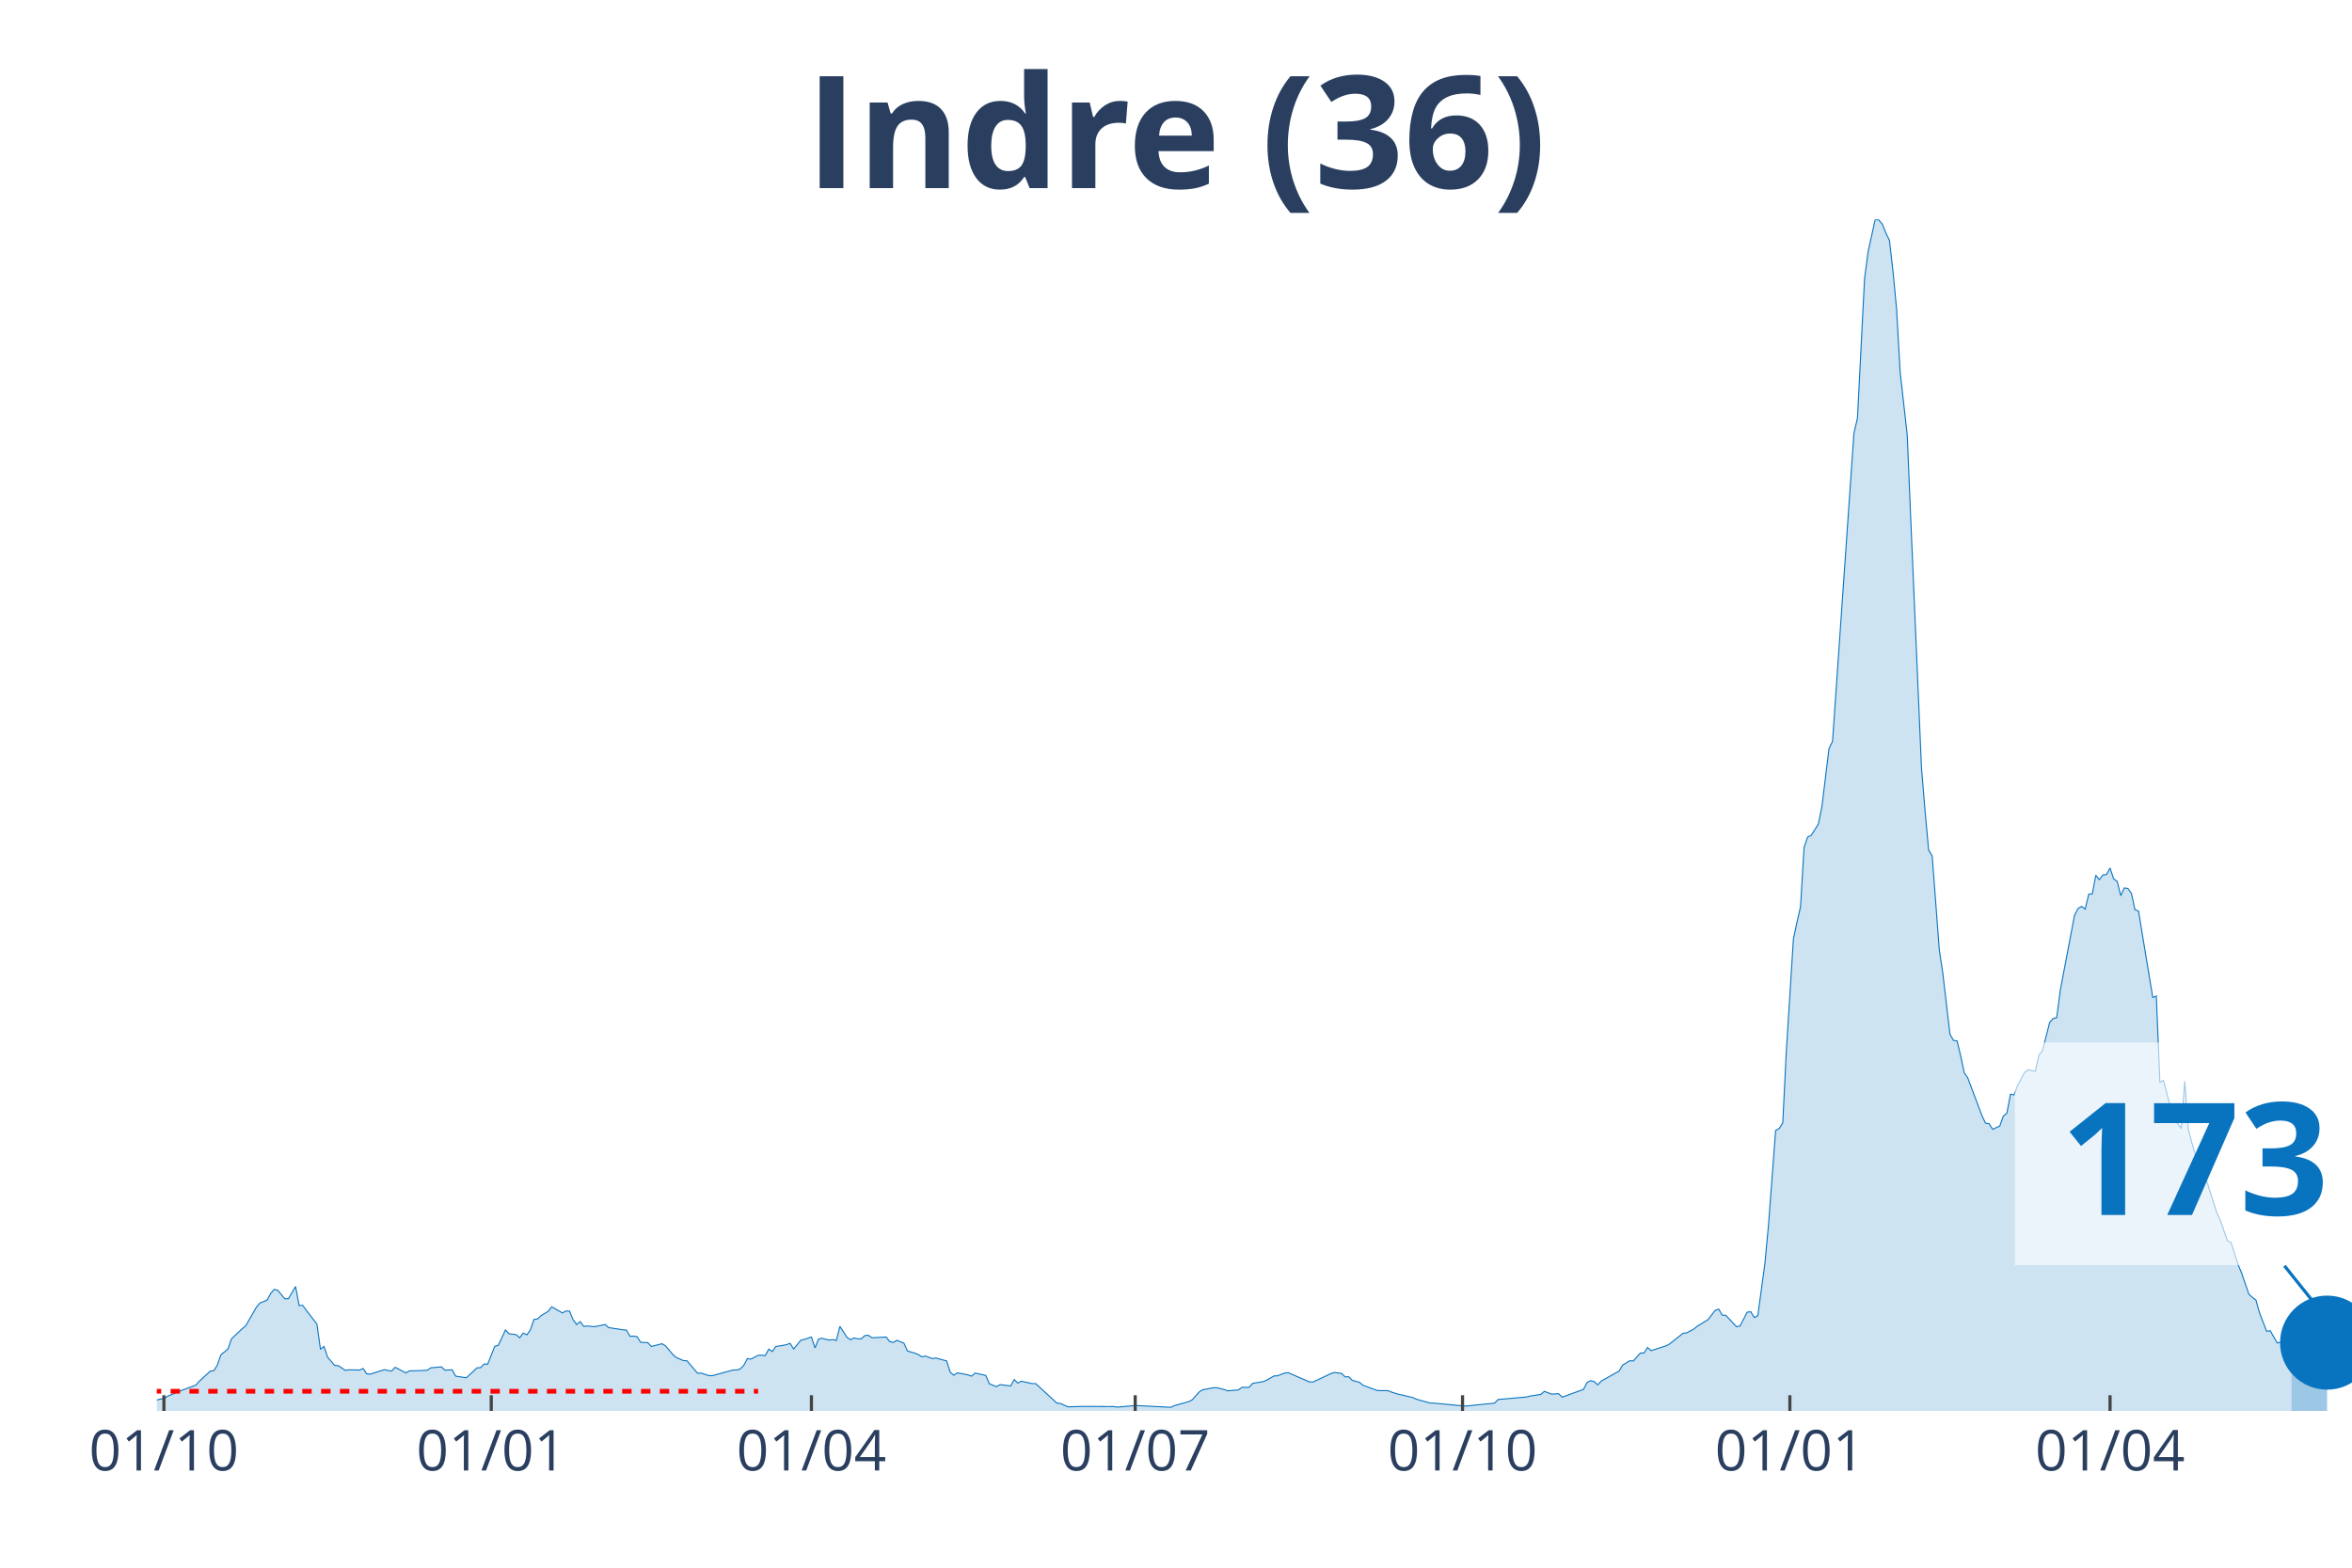
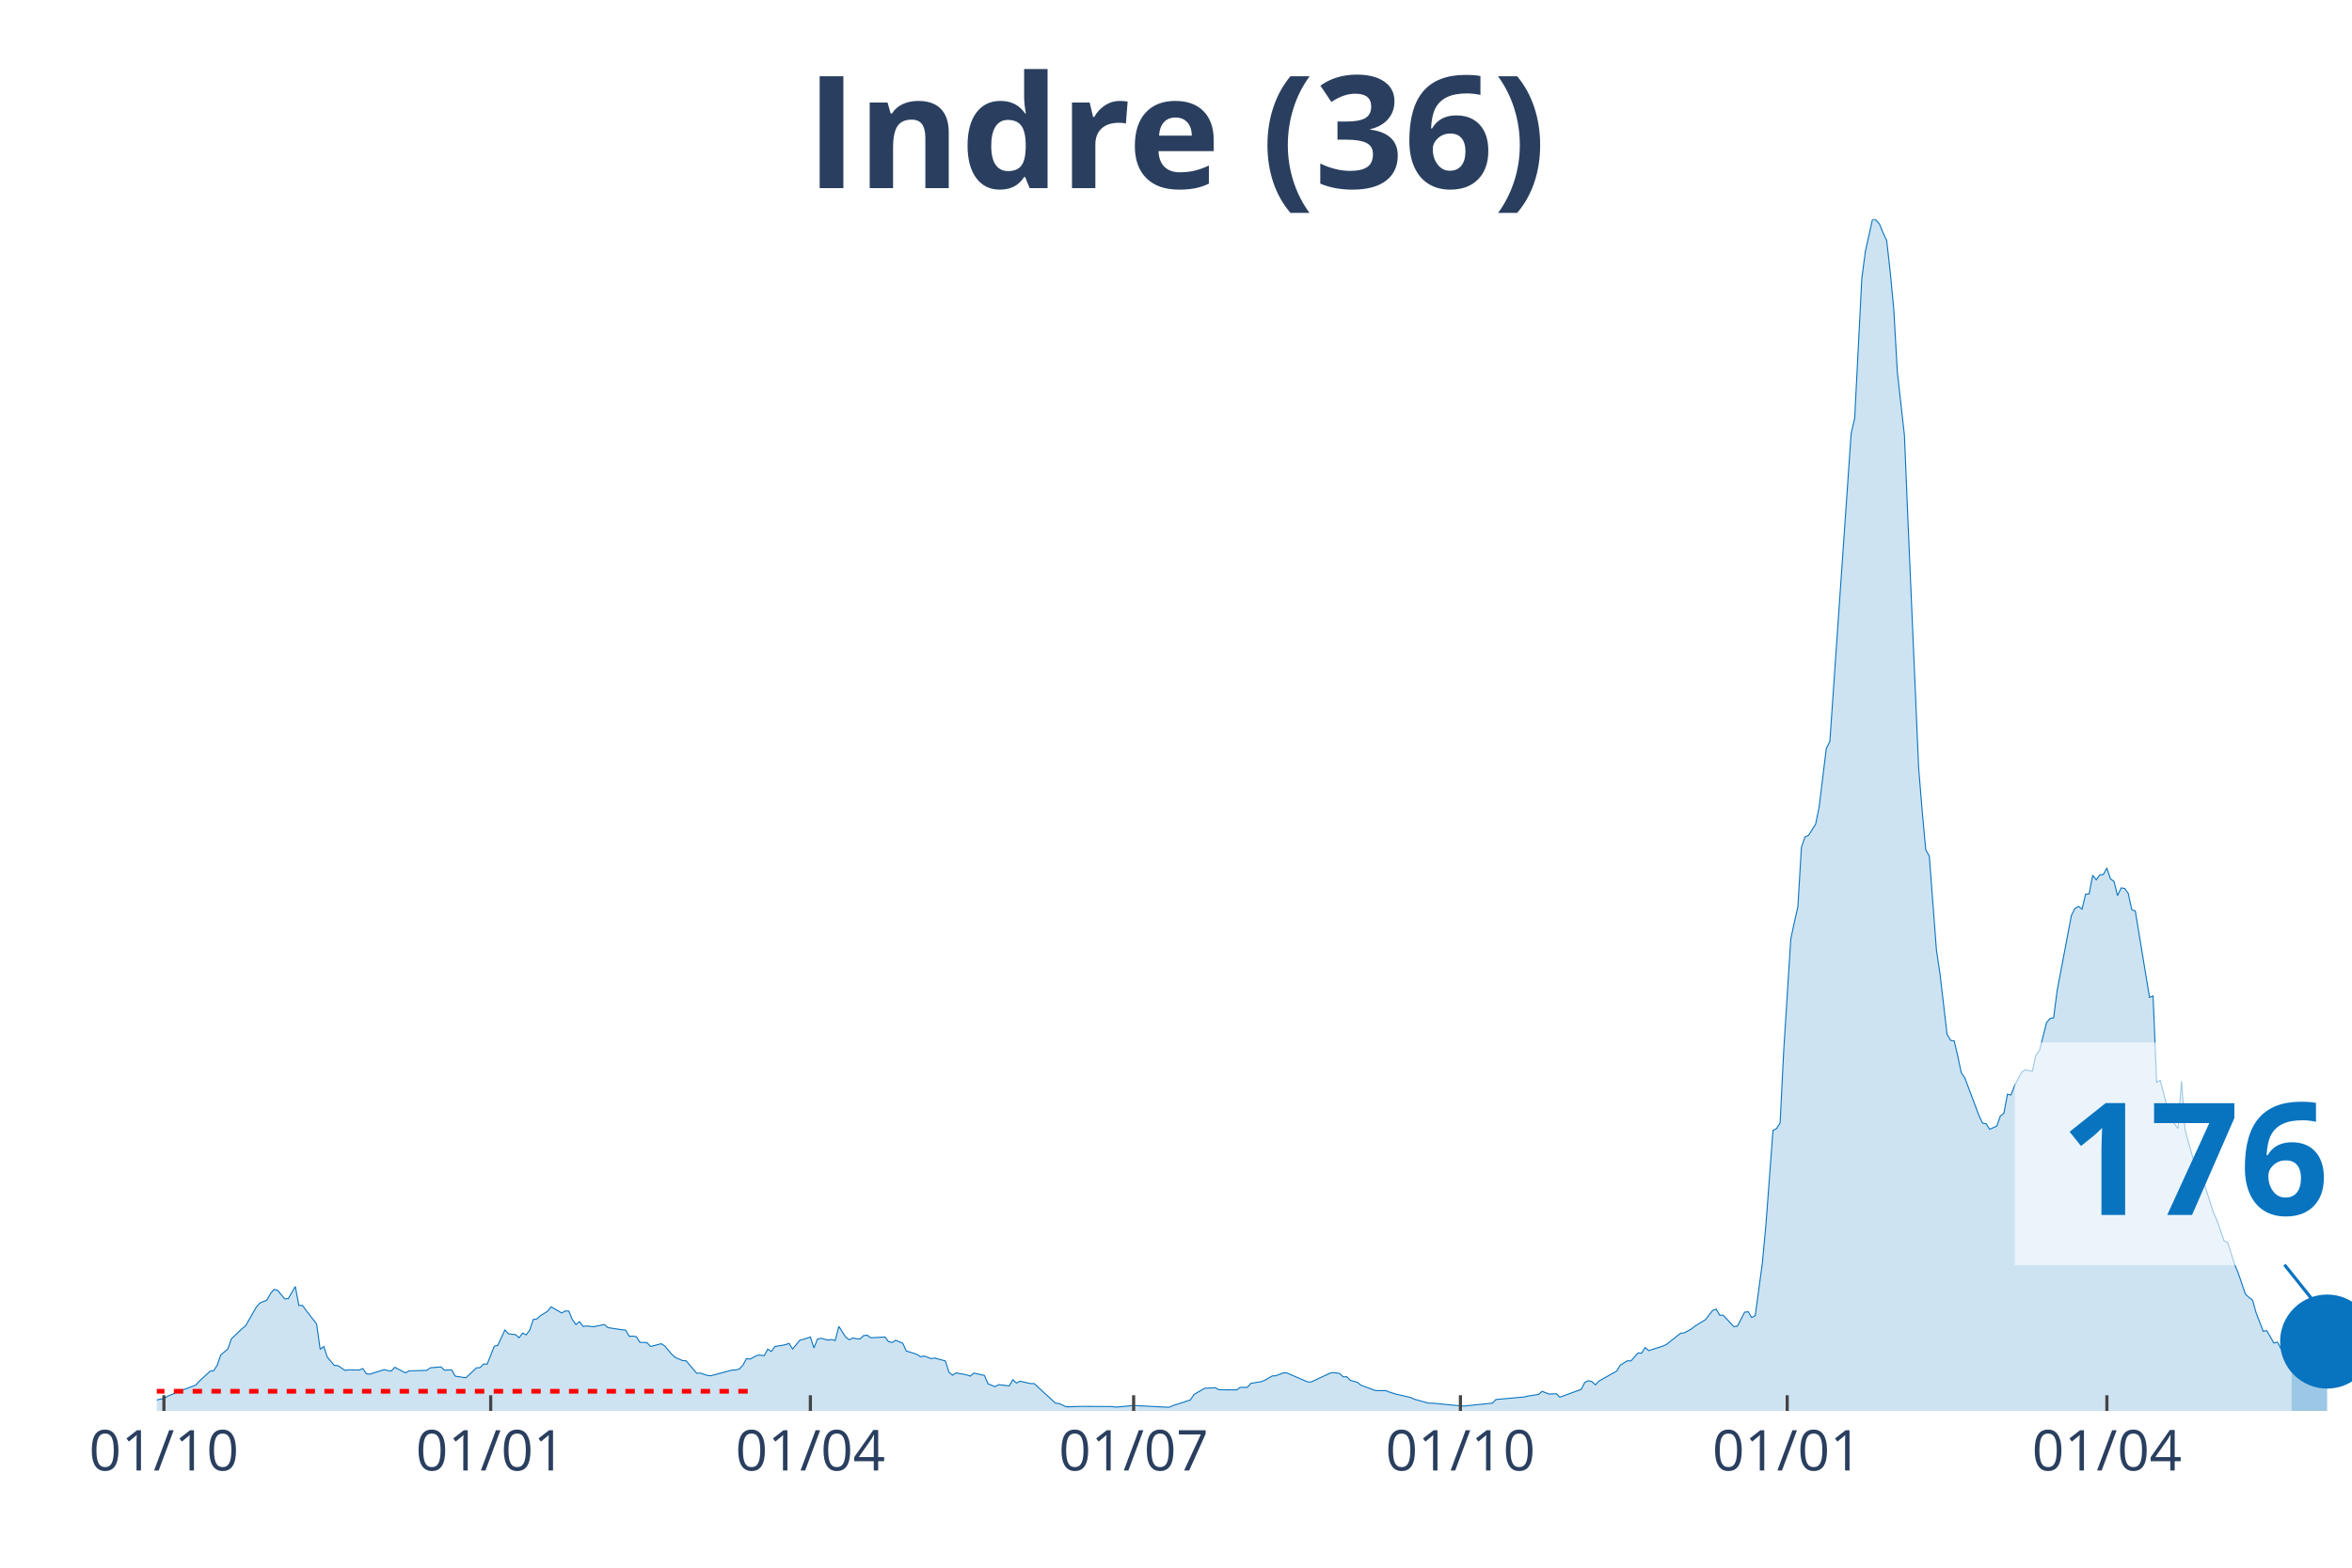
<svg xmlns="http://www.w3.org/2000/svg" class="main-svg" width="1125" height="750" style="" viewBox="0 0 750 500">
  <rect x="0" y="0" width="750" height="500" style="fill: rgb(0, 0, 0); fill-opacity: 0;" />
-   <defs id="defs-ff1276">
+   <defs id="defs-793086">
    <g class="clips">
-       <clipPath id="clipff1276xyplot" class="plotclip">
+       <clipPath id="clip793086xyplot" class="plotclip">
        <rect width="700" height="380" />
      </clipPath>
-       <clipPath class="axesclip" id="clipff1276x">
+       <clipPath class="axesclip" id="clip793086x">
        <rect x="50" y="0" width="700" height="500" />
      </clipPath>
-       <clipPath class="axesclip" id="clipff1276y">
+       <clipPath class="axesclip" id="clip793086y">
        <rect x="0" y="70" width="750" height="380" />
      </clipPath>
-       <clipPath class="axesclip" id="clipff1276xy">
+       <clipPath class="axesclip" id="clip793086xy">
        <rect x="50" y="70" width="700" height="380" />
      </clipPath>
    </g>
    <g class="gradients" />
  </defs>
  <g class="bglayer">
    <rect class="bg" x="50" y="70" width="700" height="380" style="fill: rgb(0, 0, 0); fill-opacity: 0; stroke-width: 0;" />
  </g>
  <g class="layer-below">
    <g class="imagelayer" />
    <g class="shapelayer" />
  </g>
  <g class="cartesianlayer">
    <g class="subplot xy">
      <g class="layer-subplot">
        <g class="shapelayer" />
        <g class="imagelayer" />
      </g>
      <g class="gridlayer">
        <g class="x">
          <path class="xgrid crisp" transform="translate(52.27,0)" d="M0,70v380" style="stroke: rgb(255, 255, 255); stroke-opacity: 1; stroke-width: 1px;" />
-           <path class="xgrid crisp" transform="translate(156.65,0)" d="M0,70v380" style="stroke: rgb(255, 255, 255); stroke-opacity: 1; stroke-width: 1px;" />
-           <path class="xgrid crisp" transform="translate(258.75,0)" d="M0,70v380" style="stroke: rgb(255, 255, 255); stroke-opacity: 1; stroke-width: 1px;" />
-           <path class="xgrid crisp" transform="translate(361.99,0)" d="M0,70v380" style="stroke: rgb(255, 255, 255); stroke-opacity: 1; stroke-width: 1px;" />
-           <path class="xgrid crisp" transform="translate(466.37,0)" d="M0,70v380" style="stroke: rgb(255, 255, 255); stroke-opacity: 1; stroke-width: 1px;" />
-           <path class="xgrid crisp" transform="translate(570.75,0)" d="M0,70v380" style="stroke: rgb(255, 255, 255); stroke-opacity: 1; stroke-width: 1px;" />
-           <path class="xgrid crisp" transform="translate(672.85,0)" d="M0,70v380" style="stroke: rgb(255, 255, 255); stroke-opacity: 1; stroke-width: 1px;" />
+           <path class="xgrid crisp" transform="translate(156.47,0)" d="M0,70v380" style="stroke: rgb(255, 255, 255); stroke-opacity: 1; stroke-width: 1px;" />
+           <path class="xgrid crisp" transform="translate(258.41,0)" d="M0,70v380" style="stroke: rgb(255, 255, 255); stroke-opacity: 1; stroke-width: 1px;" />
+           <path class="xgrid crisp" transform="translate(361.49,0)" d="M0,70v380" style="stroke: rgb(255, 255, 255); stroke-opacity: 1; stroke-width: 1px;" />
+           <path class="xgrid crisp" transform="translate(465.7,0)" d="M0,70v380" style="stroke: rgb(255, 255, 255); stroke-opacity: 1; stroke-width: 1px;" />
+           <path class="xgrid crisp" transform="translate(569.9,0)" d="M0,70v380" style="stroke: rgb(255, 255, 255); stroke-opacity: 1; stroke-width: 1px;" />
+           <path class="xgrid crisp" transform="translate(671.84,0)" d="M0,70v380" style="stroke: rgb(255, 255, 255); stroke-opacity: 1; stroke-width: 1px;" />
        </g>
        <g class="y" />
      </g>
      <g class="zerolinelayer" />
      <path class="xlines-below" />
      <path class="ylines-below" />
      <g class="overlines-below" />
      <g class="xaxislayer-below" />
      <g class="yaxislayer-below" />
      <g class="overaxes-below" />
-       <g class="plot" transform="translate(50, 70)" clip-path="url('#clipff1276xyplot')">
+       <g class="plot" transform="translate(50, 70)" clip-path="url('#clip793086xyplot')">
        <g class="scatterlayer mlayer">
-           <g class="trace scatter trace1e8210" style="stroke-miterlimit: 2;">
+           <g class="trace scatter trace846d9e" style="stroke-miterlimit: 2;">
            <g class="fills">
              <g>
-                 <path class="js-fill" d="M680.71,380L-154.29,380L-154.29,379.36L-114.59,379.77L-113.45,379.77L-44.25,378.96L-43.11,378.56L-38.57,376.71L-37.44,376.71L-22.69,377.69L-21.56,377.57L-18.15,376.3L-17.02,375.55L-14.75,375.09L-13.61,375.21L-12.48,374.69L-11.35,375.67L-3.4,376.65L-2.27,376.53L0,376.53L1.13,376.19L2.27,376.19L3.4,375.32L5.67,374.4L6.81,373.88L12.48,371.74L13.61,370.47L17.02,367.35L18.15,367.18L19.29,365.44L20.42,362.15L22.69,360.25L23.82,357.01L27.23,353.78L28.36,352.85L31.77,346.9L32.9,345.58L35.17,344.65L36.3,342.57L37.44,341.24L38.57,341.53L40.84,344.25L41.98,344.19L44.25,340.32L45.38,346.38L46.52,346.33L47.65,347.89L51.05,352.28L52.19,360.36L53.32,359.44L54.46,362.85L56.73,365.5L57.86,365.56L60.13,367.06L61.26,366.89L64.67,366.95L65.8,366.48L66.94,368.16L68.07,368.27L72.61,366.83L73.74,367.12L74.88,367.29L76.01,366.08L79.42,367.87L80.55,367.24L86.22,367.06L87.36,366.25L90.76,365.96L91.9,367L94.17,366.89L95.3,368.91L98.7,369.43L99.84,368.39L102.11,366.25L103.24,366.2L104.38,365.04L105.51,365.1L107.78,359.38L108.91,359.09L111.18,354.18L112.32,355.39L114.59,355.68L115.72,356.67L116.86,355.16L117.99,355.74L119.12,354.18L120.26,350.83L121.39,350.66L122.53,349.62L124.8,348.23L125.93,346.79L129.34,348.75L130.47,348.12L131.6,348.17L132.74,350.89L133.87,352.45L135.01,351.52L136.14,353.03L137.28,352.91L139.55,353.14L140.68,352.91L142.95,352.45L144.08,353.43L148.62,354.12L149.76,354.24L150.89,356.2L152.03,356.15L153.16,356.32L154.29,358.11L156.56,358.22L157.7,359.44L161.1,358.57L162.24,359.26L164.51,361.98L165.64,362.96L167.91,363.94L169.04,364L172.45,367.99L173.58,367.93L175.85,368.68L176.99,368.79L183.79,366.95L184.93,366.95L186.06,366.6L187.2,365.44L188.33,363.31L189.47,363.48L191.73,362.27L192.87,362.21L194,362.38L195.14,360.3L196.27,361.05L197.41,359.44L199.68,359.09L200.81,358.86L201.94,358.46L203.08,360.25L205.35,357.47L206.48,357.18L208.75,356.43L209.89,359.9L211.02,357.07L212.16,356.84L214.42,357.42L215.56,357.24L216.69,357.53L217.83,353.03L220.1,356.55L221.23,357.3L222.37,356.72L223.5,357.01L224.64,357.01L225.77,355.97L226.9,355.86L228.04,356.67L232.58,356.43L233.71,357.88L234.85,358.17L235.98,357.47L238.25,358.4L239.38,360.88L241.65,361.57L242.79,361.98L243.92,362.73L245.06,362.5L247.33,363.31L248.46,363.13L251.86,364.06L253,367.64L254.13,368.62L255.27,367.87L257.54,368.27L258.67,368.51L259.81,368.91L260.94,367.93L264.34,368.68L265.48,371.34L267.75,372.26L268.88,371.62L272.29,372.03L273.42,370.01L274.55,371.11L275.69,370.53L279.09,371.28L280.23,371.28L287.03,377.52L288.17,377.63L290.44,378.67L291.57,378.67L294.98,378.56L296.11,378.56L305.19,378.61L306.32,378.79L310.86,378.38L311.99,378.27L323.34,378.84L324.47,378.32L329.01,377.05L330.15,376.48L332.41,373.94L333.55,373.24L336.95,372.61L338.09,372.61L340.36,373.18L341.49,373.59L344.89,373.3L346.03,372.49L348.3,372.49L349.43,371.22L352.84,370.64L353.97,370.18L356.24,368.85L357.37,368.79L359.64,367.93L360.78,367.81L367.59,370.76L368.72,370.76L374.39,368.1L375.53,367.75L377.8,368.04L378.93,369.14L380.06,369.08L381.2,370.24L383.47,370.87L384.6,371.8L389.14,373.47L390.28,373.53L392.54,373.53L393.68,373.99L395.95,374.69L397.08,374.92L400.49,375.73L401.62,376.25L406.16,377.52L407.29,377.52L416.37,378.38L417.5,378.44L426.58,377.52L427.71,376.36L436.79,375.55L437.93,375.26L441.33,374.74L442.46,373.76L444.73,374.63L445.87,374.57L447,374.51L448.14,375.61L454.94,373.13L456.08,370.93L457.21,370.35L458.35,370.64L459.48,371.68L460.62,370.47L466.29,367.29L467.42,365.39L469.69,364L470.83,364.06L473.1,361.52L474.23,361.57L475.36,359.78L476.5,360.77L481.04,359.32L482.17,358.8L486.71,355.22L487.84,355.11L490.11,353.89L491.25,352.97L493.52,351.58L494.65,350.89L496.92,347.94L498.06,347.54L499.19,349.45L500.32,349.5L503.73,353.14L504.86,352.91L507.13,348.52L508.27,348.35L509.4,350.2L510.53,349.62L512.8,332.87L513.94,320.62L516.21,290.53L517.34,289.95L518.48,288.16L519.61,265.41L521.88,229.48L523.01,224.16L524.15,219.2L525.28,200.25L526.42,196.96L527.55,196.44L529.82,192.86L530.96,187.31L533.23,168.72L534.36,166.46L541.17,68.27L542.3,63.36L544.57,18.83L545.71,10.17L547.97,0L549.11,0.17L550.24,1.5L551.38,4.33L552.51,6.7L553.65,16.69L554.78,28.59L555.92,48.69L558.18,68.85L559.32,96.17L562.72,174.9L563.86,188.64L564.99,201.06L566.13,203.02L568.4,232.94L569.53,240.51L571.8,259.86L572.93,261.82L574.07,262L575.2,266.73L576.34,272.11L577.47,273.78L582.01,285.85L583.14,288.22L584.28,288.39L585.41,290.18L587.68,289.14L588.82,285.97L589.95,285.04L591.09,278.98L592.22,279.21L593.35,276.26L595.62,271.99L596.76,271.18L599.03,271.7L600.16,266.56L601.3,265.06L602.43,260.67L603.57,256.16L604.7,254.84L605.83,254.6L606.97,245.88L611.51,221.97L612.64,219.78L613.78,219.08L614.91,219.95L616.05,215.21L617.18,215.1L618.31,209.15L619.45,210.59L620.58,209.03L621.72,208.92L622.85,206.84L623.99,210.3L625.12,211.11L626.26,215.67L627.39,213.19L628.53,213.36L629.66,214.92L630.79,220.12L631.93,220.58L633.06,227.51L636.47,248.13L637.6,247.67L638.74,275.17L639.87,274.59L643.27,287.41L644.41,288.39L645.54,289.95L646.68,274.82L647.81,290.24L648.95,294.52L652.35,306.24L653.48,306.07L656.89,316.81L658.02,319.24L660.29,325.76L661.43,326.28L663.7,333.39L664.83,336.1L667.1,342.75L668.23,343.78L669.37,344.65L670.5,348.69L672.77,354.59L673.91,354.41L676.18,358.34L677.31,358.05L679.58,362.21L680.71,362.27" style="fill: rgb(8, 115, 191); fill-opacity: 0.2; stroke-width: 0;" />
+                 <path class="js-fill" d="M680.74,380L-154.05,380L-154.05,379.36L-114.4,379.77L-113.27,379.77L-44.17,378.96L-43.04,378.56L-38.51,376.71L-37.38,376.71L-23.79,377.86L-22.65,377.69L-18.12,376.3L-16.99,375.55L-14.72,375.09L-13.59,375.21L-12.46,374.69L-11.33,375.67L-3.4,376.65L-2.27,376.53L0,376.53L1.13,376.19L2.27,376.19L3.4,375.32L5.66,374.4L6.8,373.88L12.46,371.74L13.59,370.47L16.99,367.35L18.12,367.18L19.26,365.44L20.39,362.15L22.65,360.25L23.79,357.01L27.18,353.78L28.32,352.85L31.72,346.9L32.85,345.58L35.11,344.65L36.25,342.57L37.38,341.24L38.51,341.53L40.78,344.25L41.91,344.19L44.17,340.32L45.31,346.38L46.44,346.33L47.57,347.89L50.97,352.28L52.1,360.36L53.24,359.44L54.37,362.85L56.63,365.5L57.77,365.56L60.03,367.06L61.17,366.89L64.56,366.95L65.7,366.48L66.83,368.16L67.96,368.27L72.49,366.83L73.62,367.12L74.76,367.29L75.89,366.08L79.29,367.87L80.42,367.24L86.08,367.06L87.22,366.25L90.61,365.96L91.75,367L94.01,366.89L95.15,368.91L98.54,369.43L99.68,368.39L101.94,366.25L103.07,366.2L104.21,365.04L105.34,365.1L107.61,359.38L108.74,359.09L111,354.18L112.14,355.39L114.4,355.68L115.53,356.67L116.67,355.16L117.8,355.74L118.93,354.18L120.06,350.83L121.2,350.66L122.33,349.62L124.6,348.23L125.73,346.79L129.13,348.75L130.26,348.12L131.39,348.17L132.52,350.89L133.66,352.45L134.79,351.52L135.92,353.03L137.06,352.91L139.32,353.14L140.45,352.91L142.72,352.45L143.85,353.43L148.38,354.12L149.51,354.24L150.65,356.2L151.78,356.15L152.91,356.32L154.05,358.11L156.31,358.22L157.44,359.44L160.84,358.57L161.97,359.26L164.24,361.98L165.37,362.96L167.64,363.94L168.77,364L172.17,367.99L173.3,367.93L175.57,368.68L176.7,368.79L183.5,366.95L184.63,366.95L185.76,366.6L186.89,365.44L188.03,363.31L189.16,363.48L191.42,362.27L192.56,362.21L193.69,362.38L194.82,360.3L195.95,361.05L197.09,359.44L199.35,359.09L200.49,358.86L201.62,358.46L202.75,360.25L205.02,357.47L206.15,357.18L208.41,356.43L209.55,359.9L210.68,357.07L211.81,356.84L214.08,357.42L215.21,357.24L216.34,357.53L217.48,353.03L219.74,356.55L220.87,357.3L222.01,356.72L223.14,357.01L224.27,357.01L225.4,355.97L226.54,355.86L227.67,356.67L232.2,356.43L233.33,357.88L234.47,358.17L235.6,357.47L237.86,358.4L239,360.88L241.26,361.57L242.39,361.98L243.53,362.73L244.66,362.5L246.93,363.31L248.06,363.13L251.46,364.06L252.59,367.64L253.72,368.62L254.85,367.87L257.12,368.27L258.25,368.51L259.39,368.91L260.52,367.93L263.92,368.68L265.05,371.34L267.31,372.26L268.45,371.62L271.84,372.03L272.98,370.01L274.11,371.11L275.24,370.53L278.64,371.28L279.77,371.28L286.57,377.52L287.7,377.63L289.97,378.67L291.1,378.67L294.5,378.56L295.63,378.56L304.69,378.61L305.83,378.79L310.36,378.38L311.49,378.27L322.82,378.84L323.95,378.32L329.61,376.48L330.74,374.74L334.14,372.78L335.28,372.72L337.54,372.61L338.67,373.24L344.34,373.3L345.47,372.49L347.73,372.49L348.87,371.22L352.27,370.64L353.4,370.18L355.66,368.85L356.8,368.79L359.06,367.93L360.19,367.81L366.99,370.76L368.12,370.76L373.79,368.1L374.92,367.75L377.18,368.04L378.32,369.14L379.45,369.08L380.58,370.24L382.85,370.87L383.98,371.8L388.51,373.47L389.64,373.53L391.91,373.53L393.04,373.99L395.31,374.69L396.44,374.92L399.84,375.73L400.97,376.25L405.5,377.52L406.63,377.52L415.7,378.38L416.83,378.44L425.89,377.52L427.02,376.36L436.08,375.55L437.22,375.26L440.61,374.74L441.75,373.76L444.01,374.63L445.15,374.57L446.28,374.51L447.41,375.61L454.21,373.13L455.34,370.93L456.47,370.35L457.61,370.64L458.74,371.68L459.87,370.47L465.53,367.29L466.67,365.39L468.93,364L470.06,364.06L472.33,361.52L473.46,361.57L474.6,359.78L475.73,360.77L480.26,359.32L481.39,358.8L485.92,355.22L487.06,355.11L489.32,353.89L490.45,352.97L492.72,351.58L493.85,350.89L496.12,347.94L497.25,347.54L498.38,349.45L499.51,349.5L502.91,353.14L504.05,352.91L506.31,348.52L507.44,348.35L508.58,350.2L509.71,349.62L511.97,332.87L513.11,320.62L515.37,290.53L516.5,289.95L517.64,288.16L518.77,265.41L521.04,229.48L522.17,224.16L523.3,219.2L524.43,200.25L525.57,196.96L526.7,196.44L528.96,192.86L530.1,187.31L532.36,168.72L533.5,166.46L540.29,68.27L541.42,63.36L543.69,18.83L544.82,10.17L547.09,0L548.22,0.17L549.35,1.5L550.49,4.33L551.62,6.7L552.75,16.69L553.88,28.59L555.02,48.69L557.28,68.85L558.41,96.17L561.81,174.9L562.94,188.64L564.08,201.06L565.21,203.02L567.48,232.94L568.61,240.51L570.87,259.86L572.01,261.82L573.14,262L574.27,266.73L575.4,272.11L576.54,273.78L581.07,285.85L582.2,288.22L583.33,288.39L584.47,290.18L586.73,289.14L587.86,285.97L589,285.04L590.13,278.98L591.26,279.21L592.39,276.26L594.66,271.99L595.79,271.18L598.06,271.7L599.19,266.56L600.32,265.06L601.46,260.67L602.59,256.16L603.72,254.84L604.85,254.6L605.99,245.88L610.52,221.97L611.65,219.78L612.78,219.08L613.92,219.95L615.05,215.21L616.18,215.1L617.31,209.15L618.45,210.59L619.58,209.03L620.71,208.92L621.84,206.84L622.98,210.3L624.11,211.11L625.24,215.67L626.38,213.19L627.51,213.36L628.64,214.92L629.77,220.12L630.91,220.58L632.04,227.51L635.44,248.13L636.57,247.67L637.7,275.17L638.83,274.59L642.23,287.41L643.37,288.39L644.5,289.95L645.63,274.82L646.76,290.24L647.9,294.52L651.29,306.24L652.43,306.07L655.83,316.81L656.96,319.24L659.22,325.76L660.36,326.28L662.62,333.39L663.75,336.1L666.02,342.75L667.15,343.78L668.28,344.65L669.42,348.69L671.68,354.59L672.82,354.41L675.08,358.34L676.21,358.05L678.48,362.21L679.61,362.21L680.74,366.02" style="fill: rgb(8, 115, 191); fill-opacity: 0.2; stroke-width: 0;" />
              </g>
            </g>
            <g class="errorbars" />
            <g class="lines">
-               <path class="js-line" d="M-154.29,379.36L-114.59,379.77L-113.45,379.77L-44.25,378.96L-43.11,378.56L-38.57,376.71L-37.44,376.71L-22.69,377.69L-21.56,377.57L-18.15,376.3L-17.02,375.55L-14.75,375.09L-13.61,375.21L-12.48,374.69L-11.35,375.67L-3.4,376.65L-2.27,376.53L0,376.53L1.13,376.19L2.27,376.19L3.4,375.32L5.67,374.4L6.81,373.88L12.48,371.74L13.61,370.47L17.02,367.35L18.15,367.18L19.29,365.44L20.42,362.15L22.69,360.25L23.82,357.01L27.23,353.78L28.36,352.85L31.77,346.9L32.9,345.58L35.17,344.65L36.3,342.57L37.44,341.24L38.57,341.53L40.84,344.25L41.98,344.19L44.25,340.32L45.38,346.38L46.52,346.33L47.65,347.89L51.05,352.28L52.19,360.36L53.32,359.44L54.46,362.85L56.73,365.5L57.86,365.56L60.13,367.06L61.26,366.89L64.67,366.95L65.8,366.48L66.94,368.16L68.07,368.27L72.61,366.83L73.74,367.12L74.88,367.29L76.01,366.08L79.42,367.87L80.55,367.24L86.22,367.06L87.36,366.25L90.76,365.96L91.9,367L94.17,366.89L95.3,368.91L98.7,369.43L99.84,368.39L102.11,366.25L103.24,366.2L104.38,365.04L105.51,365.1L107.78,359.38L108.91,359.09L111.18,354.18L112.32,355.39L114.59,355.68L115.72,356.67L116.86,355.16L117.99,355.74L119.12,354.18L120.26,350.83L121.39,350.66L122.53,349.62L124.8,348.23L125.93,346.79L129.34,348.75L130.47,348.12L131.6,348.17L132.74,350.89L133.87,352.45L135.01,351.52L136.14,353.03L137.28,352.91L139.55,353.14L140.68,352.91L142.95,352.45L144.08,353.43L148.62,354.12L149.76,354.24L150.89,356.2L152.03,356.15L153.16,356.32L154.29,358.11L156.56,358.22L157.7,359.44L161.1,358.57L162.24,359.26L164.51,361.98L165.64,362.96L167.91,363.94L169.04,364L172.45,367.99L173.58,367.93L175.85,368.68L176.99,368.79L183.79,366.95L184.93,366.95L186.06,366.6L187.2,365.44L188.33,363.31L189.47,363.48L191.73,362.27L192.87,362.21L194,362.38L195.14,360.3L196.27,361.05L197.41,359.44L199.68,359.09L200.81,358.86L201.94,358.46L203.08,360.25L205.35,357.47L206.48,357.18L208.75,356.43L209.89,359.9L211.02,357.07L212.16,356.84L214.42,357.42L215.56,357.24L216.69,357.53L217.83,353.03L220.1,356.55L221.23,357.3L222.37,356.72L223.5,357.01L224.64,357.01L225.77,355.97L226.9,355.86L228.04,356.67L232.58,356.43L233.71,357.88L234.85,358.17L235.98,357.47L238.25,358.4L239.38,360.88L241.65,361.57L242.79,361.98L243.92,362.73L245.06,362.5L247.33,363.31L248.46,363.13L251.86,364.06L253,367.64L254.13,368.62L255.27,367.87L257.54,368.27L258.67,368.51L259.81,368.91L260.94,367.93L264.34,368.68L265.48,371.34L267.75,372.26L268.88,371.62L272.29,372.03L273.42,370.01L274.55,371.11L275.69,370.53L279.09,371.28L280.23,371.28L287.03,377.52L288.17,377.63L290.44,378.67L291.57,378.67L294.98,378.56L296.11,378.56L305.19,378.61L306.32,378.79L310.86,378.38L311.99,378.27L323.34,378.84L324.47,378.32L329.01,377.05L330.15,376.48L332.41,373.94L333.55,373.24L336.95,372.61L338.09,372.61L340.36,373.18L341.49,373.59L344.89,373.3L346.03,372.49L348.3,372.49L349.43,371.22L352.84,370.64L353.97,370.18L356.24,368.85L357.37,368.79L359.64,367.93L360.78,367.81L367.59,370.76L368.72,370.76L374.39,368.1L375.53,367.75L377.8,368.04L378.93,369.14L380.06,369.08L381.2,370.24L383.47,370.87L384.6,371.8L389.14,373.47L390.28,373.53L392.54,373.53L393.68,373.99L395.95,374.69L397.08,374.92L400.49,375.73L401.62,376.25L406.16,377.52L407.29,377.52L416.37,378.38L417.5,378.44L426.58,377.52L427.71,376.36L436.79,375.55L437.93,375.26L441.33,374.74L442.46,373.76L444.73,374.63L445.87,374.57L447,374.51L448.14,375.61L454.94,373.13L456.08,370.93L457.21,370.35L458.35,370.64L459.48,371.68L460.62,370.47L466.29,367.29L467.42,365.39L469.69,364L470.83,364.06L473.1,361.52L474.23,361.57L475.36,359.78L476.5,360.77L481.04,359.32L482.17,358.8L486.71,355.22L487.84,355.11L490.11,353.89L491.25,352.97L493.52,351.58L494.65,350.89L496.92,347.94L498.06,347.54L499.19,349.45L500.32,349.5L503.73,353.14L504.86,352.91L507.13,348.52L508.27,348.35L509.4,350.2L510.53,349.62L512.8,332.87L513.94,320.62L516.21,290.53L517.34,289.95L518.48,288.16L519.61,265.41L521.88,229.48L523.01,224.16L524.15,219.2L525.28,200.25L526.42,196.96L527.55,196.44L529.82,192.86L530.96,187.31L533.23,168.72L534.36,166.46L541.17,68.27L542.3,63.36L544.57,18.83L545.71,10.17L547.97,0L549.11,0.17L550.24,1.5L551.38,4.33L552.51,6.7L553.65,16.69L554.78,28.59L555.92,48.69L558.18,68.85L559.32,96.17L562.72,174.9L563.86,188.64L564.99,201.06L566.13,203.02L568.4,232.94L569.53,240.51L571.8,259.86L572.93,261.82L574.07,262L575.2,266.73L576.34,272.11L577.47,273.78L582.01,285.85L583.14,288.22L584.28,288.39L585.41,290.18L587.68,289.14L588.82,285.97L589.95,285.04L591.09,278.98L592.22,279.21L593.35,276.26L595.62,271.99L596.76,271.18L599.03,271.7L600.16,266.56L601.3,265.06L602.43,260.67L603.57,256.16L604.7,254.84L605.83,254.6L606.97,245.88L611.51,221.97L612.64,219.78L613.78,219.08L614.91,219.95L616.05,215.21L617.18,215.1L618.31,209.15L619.45,210.59L620.58,209.03L621.72,208.92L622.85,206.84L623.99,210.3L625.12,211.11L626.26,215.67L627.39,213.19L628.53,213.36L629.66,214.92L630.79,220.12L631.93,220.58L633.06,227.51L636.47,248.13L637.6,247.67L638.74,275.17L639.87,274.59L643.27,287.41L644.41,288.39L645.54,289.95L646.68,274.82L647.81,290.24L648.95,294.52L652.35,306.24L653.48,306.07L656.89,316.81L658.02,319.24L660.29,325.76L661.43,326.28L663.7,333.39L664.83,336.1L667.1,342.75L668.23,343.78L669.37,344.65L670.5,348.69L672.77,354.59L673.91,354.41L676.18,358.34L677.31,358.05L679.58,362.21L680.71,362.27" style="vector-effect: non-scaling-stroke; fill: none; stroke: rgb(8, 115, 191); stroke-opacity: 1; stroke-width: 0.5px; opacity: 1;" />
+               <path class="js-line" d="M-154.05,379.36L-114.4,379.77L-113.27,379.77L-44.17,378.96L-43.04,378.56L-38.51,376.71L-37.38,376.71L-23.79,377.86L-22.65,377.69L-18.12,376.3L-16.99,375.55L-14.72,375.09L-13.59,375.21L-12.46,374.69L-11.33,375.67L-3.4,376.65L-2.27,376.53L0,376.53L1.13,376.19L2.27,376.19L3.4,375.32L5.66,374.4L6.8,373.88L12.46,371.74L13.59,370.47L16.99,367.35L18.12,367.18L19.26,365.44L20.39,362.15L22.65,360.25L23.79,357.01L27.18,353.78L28.32,352.85L31.72,346.9L32.85,345.58L35.11,344.65L36.25,342.57L37.38,341.24L38.51,341.53L40.78,344.25L41.91,344.19L44.17,340.32L45.31,346.38L46.44,346.33L47.57,347.89L50.97,352.28L52.1,360.36L53.24,359.44L54.37,362.85L56.63,365.5L57.77,365.56L60.03,367.06L61.17,366.89L64.56,366.95L65.7,366.48L66.83,368.16L67.96,368.27L72.49,366.83L73.62,367.12L74.76,367.29L75.89,366.08L79.29,367.87L80.42,367.24L86.08,367.06L87.22,366.25L90.61,365.96L91.75,367L94.01,366.89L95.15,368.91L98.54,369.43L99.68,368.39L101.94,366.25L103.07,366.2L104.21,365.04L105.34,365.1L107.61,359.38L108.74,359.09L111,354.18L112.14,355.39L114.4,355.68L115.53,356.67L116.67,355.16L117.8,355.74L118.93,354.18L120.06,350.83L121.2,350.66L122.33,349.62L124.6,348.23L125.73,346.79L129.13,348.75L130.26,348.12L131.39,348.17L132.52,350.89L133.66,352.45L134.79,351.52L135.92,353.03L137.06,352.91L139.32,353.14L140.45,352.91L142.72,352.45L143.85,353.43L148.38,354.12L149.51,354.24L150.65,356.2L151.78,356.15L152.91,356.32L154.05,358.11L156.31,358.22L157.44,359.44L160.84,358.57L161.97,359.26L164.24,361.98L165.37,362.96L167.64,363.94L168.77,364L172.17,367.99L173.3,367.93L175.57,368.68L176.7,368.79L183.5,366.95L184.63,366.95L185.76,366.6L186.89,365.44L188.03,363.31L189.16,363.48L191.42,362.27L192.56,362.21L193.69,362.38L194.82,360.3L195.95,361.05L197.09,359.44L199.35,359.09L200.49,358.86L201.62,358.46L202.75,360.25L205.02,357.47L206.15,357.18L208.41,356.43L209.55,359.9L210.68,357.07L211.81,356.84L214.08,357.42L215.21,357.24L216.34,357.53L217.48,353.03L219.74,356.55L220.87,357.3L222.01,356.72L223.14,357.01L224.27,357.01L225.4,355.97L226.54,355.86L227.67,356.67L232.2,356.43L233.33,357.88L234.47,358.17L235.6,357.47L237.86,358.4L239,360.88L241.26,361.57L242.39,361.98L243.53,362.73L244.66,362.5L246.93,363.31L248.06,363.13L251.46,364.06L252.59,367.64L253.72,368.62L254.85,367.87L257.12,368.27L258.25,368.51L259.39,368.91L260.52,367.93L263.92,368.68L265.05,371.34L267.31,372.26L268.45,371.62L271.84,372.03L272.98,370.01L274.11,371.11L275.24,370.53L278.64,371.28L279.77,371.28L286.57,377.52L287.7,377.63L289.97,378.67L291.1,378.67L294.5,378.56L295.63,378.56L304.69,378.61L305.83,378.79L310.36,378.38L311.49,378.27L322.82,378.84L323.95,378.32L329.61,376.48L330.74,374.74L334.14,372.78L335.28,372.72L337.54,372.61L338.67,373.24L344.34,373.3L345.47,372.49L347.73,372.49L348.87,371.22L352.27,370.64L353.4,370.18L355.66,368.85L356.8,368.79L359.06,367.93L360.19,367.81L366.99,370.76L368.12,370.76L373.79,368.1L374.92,367.75L377.18,368.04L378.32,369.14L379.45,369.08L380.58,370.24L382.85,370.87L383.98,371.8L388.51,373.47L389.64,373.53L391.91,373.53L393.04,373.99L395.31,374.69L396.44,374.92L399.84,375.73L400.97,376.25L405.5,377.52L406.63,377.52L415.7,378.38L416.83,378.44L425.89,377.52L427.02,376.36L436.08,375.55L437.22,375.26L440.61,374.74L441.75,373.76L444.01,374.63L445.15,374.57L446.28,374.51L447.41,375.61L454.21,373.13L455.34,370.93L456.47,370.35L457.61,370.64L458.74,371.68L459.87,370.47L465.53,367.29L466.67,365.39L468.93,364L470.06,364.06L472.33,361.52L473.46,361.57L474.6,359.78L475.73,360.77L480.26,359.32L481.39,358.8L485.92,355.22L487.06,355.11L489.32,353.89L490.45,352.97L492.72,351.58L493.85,350.89L496.12,347.94L497.25,347.54L498.38,349.45L499.51,349.5L502.91,353.14L504.05,352.91L506.31,348.52L507.44,348.35L508.58,350.2L509.71,349.62L511.97,332.87L513.11,320.62L515.37,290.53L516.5,289.95L517.64,288.16L518.77,265.41L521.04,229.48L522.17,224.16L523.3,219.2L524.43,200.25L525.57,196.96L526.7,196.44L528.96,192.86L530.1,187.31L532.36,168.72L533.5,166.46L540.29,68.27L541.42,63.36L543.69,18.83L544.82,10.17L547.09,0L548.22,0.17L549.35,1.5L550.49,4.33L551.62,6.7L552.75,16.69L553.88,28.59L555.02,48.69L557.28,68.85L558.41,96.17L561.81,174.9L562.94,188.64L564.08,201.06L565.21,203.02L567.48,232.94L568.61,240.51L570.87,259.86L572.01,261.82L573.14,262L574.27,266.73L575.4,272.11L576.54,273.78L581.07,285.85L582.2,288.22L583.33,288.39L584.47,290.18L586.73,289.14L587.86,285.97L589,285.04L590.13,278.98L591.26,279.21L592.39,276.26L594.66,271.99L595.79,271.18L598.06,271.7L599.19,266.56L600.32,265.06L601.46,260.67L602.59,256.16L603.72,254.84L604.85,254.6L605.99,245.88L610.52,221.97L611.65,219.78L612.78,219.08L613.92,219.95L615.05,215.21L616.18,215.1L617.31,209.15L618.45,210.59L619.58,209.03L620.71,208.92L621.84,206.84L622.98,210.3L624.11,211.11L625.24,215.67L626.38,213.19L627.51,213.36L628.64,214.92L629.77,220.12L630.91,220.58L632.04,227.51L635.44,248.13L636.57,247.67L637.7,275.17L638.83,274.59L642.23,287.41L643.37,288.39L644.5,289.95L645.63,274.82L646.76,290.24L647.9,294.52L651.29,306.24L652.43,306.07L655.83,316.81L656.96,319.24L659.22,325.76L660.36,326.28L662.62,333.39L663.75,336.1L666.02,342.75L667.15,343.78L668.28,344.65L669.42,348.69L671.68,354.59L672.82,354.41L675.08,358.34L676.21,358.05L678.48,362.21L679.61,362.21L680.74,366.02" style="vector-effect: non-scaling-stroke; fill: none; stroke: rgb(8, 115, 191); stroke-opacity: 1; stroke-width: 0.5px; opacity: 1;" />
            </g>
            <g class="points" />
            <g class="text" />
          </g>
-           <g class="trace scatter traceb7b73c" style="stroke-miterlimit: 2;">
+           <g class="trace scatter trace28876b" style="stroke-miterlimit: 2;">
            <g class="fills">
              <g>
-                 <path class="js-fill" d="M692.06,380L680.71,380L680.71,362.27L681.85,366.08L682.98,364.92L685.25,365.21L686.39,364.17L687.52,362.21L688.65,362.27L689.79,360.13L690.92,359.61L692.06,358.22" style="fill: rgb(8, 115, 191); fill-opacity: 0.4; stroke-width: 0;" />
+                 <path class="js-fill" d="M692.07,380L680.74,380L680.74,366.02L681.88,364.87L683.01,365.1L684.14,365.16L685.28,364.12L686.41,362.15L687.54,362.27L689.81,359.55L690.94,358.05L692.07,357.88" style="fill: rgb(8, 115, 191); fill-opacity: 0.4; stroke-width: 0;" />
              </g>
            </g>
            <g class="errorbars" />
            <g class="lines">
-               <path class="js-line" d="M680.71,362.27L681.85,366.08L682.98,364.92L685.25,365.21L686.39,364.17L687.52,362.21L688.65,362.27L689.79,360.13L690.92,359.61L692.06,358.22" style="vector-effect: non-scaling-stroke; fill: none; stroke: rgb(8, 115, 191); stroke-opacity: 1; stroke-width: 2px; opacity: 1;" />
+               <path class="js-line" d="M680.74,366.02L681.88,364.87L683.01,365.1L684.14,365.16L685.28,364.12L686.41,362.15L687.54,362.27L689.81,359.55L690.94,358.05L692.07,357.88" style="vector-effect: non-scaling-stroke; fill: none; stroke: rgb(8, 115, 191); stroke-opacity: 1; stroke-width: 2px; opacity: 1;" />
            </g>
            <g class="points" />
            <g class="text" />
          </g>
-           <g class="trace scatter trace3d7cba" style="stroke-miterlimit: 2; opacity: 1;">
+           <g class="trace scatter traceb49702" style="stroke-miterlimit: 2; opacity: 1;">
            <g class="fills" />
            <g class="errorbars" />
            <g class="lines" />
            <g class="points">
-               <path class="point" transform="translate(692.06,358.22)" d="M15,0A15,15 0 1,1 0,-15A15,15 0 0,1 15,0Z" style="opacity: 1; stroke-width: 0px; fill: rgb(8, 115, 191); fill-opacity: 1;" />
+               <path class="point" transform="translate(692.07,357.88)" d="M15,0A15,15 0 1,1 0,-15A15,15 0 0,1 15,0Z" style="opacity: 1; stroke-width: 0px; fill: rgb(8, 115, 191); fill-opacity: 1;" />
            </g>
            <g class="text" />
          </g>
        </g>
      </g>
      <g class="overplot" />
      <path class="xlines-above crisp" style="fill: none; stroke-width: 1px; stroke: rgb(0, 0, 0); stroke-opacity: 0;" d="" />
      <path class="ylines-above crisp" style="fill: none;" d="M0,0" />
      <g class="overlines-above" />
      <g class="xaxislayer-above">
        <path class="xtick ticks crisp" d="M0,450v-5" transform="translate(52.27,0)" style="stroke: rgb(68, 68, 68); stroke-opacity: 1; stroke-width: 1px;" />
-         <path class="xtick ticks crisp" d="M0,450v-5" transform="translate(156.65,0)" style="stroke: rgb(68, 68, 68); stroke-opacity: 1; stroke-width: 1px;" />
-         <path class="xtick ticks crisp" d="M0,450v-5" transform="translate(258.75,0)" style="stroke: rgb(68, 68, 68); stroke-opacity: 1; stroke-width: 1px;" />
-         <path class="xtick ticks crisp" d="M0,450v-5" transform="translate(361.99,0)" style="stroke: rgb(68, 68, 68); stroke-opacity: 1; stroke-width: 1px;" />
-         <path class="xtick ticks crisp" d="M0,450v-5" transform="translate(466.37,0)" style="stroke: rgb(68, 68, 68); stroke-opacity: 1; stroke-width: 1px;" />
-         <path class="xtick ticks crisp" d="M0,450v-5" transform="translate(570.75,0)" style="stroke: rgb(68, 68, 68); stroke-opacity: 1; stroke-width: 1px;" />
-         <path class="xtick ticks crisp" d="M0,450v-5" transform="translate(672.85,0)" style="stroke: rgb(68, 68, 68); stroke-opacity: 1; stroke-width: 1px;" />
+         <path class="xtick ticks crisp" d="M0,450v-5" transform="translate(156.47,0)" style="stroke: rgb(68, 68, 68); stroke-opacity: 1; stroke-width: 1px;" />
+         <path class="xtick ticks crisp" d="M0,450v-5" transform="translate(258.41,0)" style="stroke: rgb(68, 68, 68); stroke-opacity: 1; stroke-width: 1px;" />
+         <path class="xtick ticks crisp" d="M0,450v-5" transform="translate(361.49,0)" style="stroke: rgb(68, 68, 68); stroke-opacity: 1; stroke-width: 1px;" />
+         <path class="xtick ticks crisp" d="M0,450v-5" transform="translate(465.7,0)" style="stroke: rgb(68, 68, 68); stroke-opacity: 1; stroke-width: 1px;" />
+         <path class="xtick ticks crisp" d="M0,450v-5" transform="translate(569.9,0)" style="stroke: rgb(68, 68, 68); stroke-opacity: 1; stroke-width: 1px;" />
+         <path class="xtick ticks crisp" d="M0,450v-5" transform="translate(671.84,0)" style="stroke: rgb(68, 68, 68); stroke-opacity: 1; stroke-width: 1px;" />
        <g class="xtick">
          <text text-anchor="middle" x="0" y="469" transform="translate(52.27,0)" style="font-family: 'Open Sans', verdana, arial, sans-serif; font-size: 18px; fill: rgb(42, 63, 95); fill-opacity: 1; white-space: pre;">01/10</text>
        </g>
        <g class="xtick">
-           <text text-anchor="middle" x="0" y="469" transform="translate(156.65,0)" style="font-family: 'Open Sans', verdana, arial, sans-serif; font-size: 18px; fill: rgb(42, 63, 95); fill-opacity: 1; white-space: pre;">01/01</text>
+           <text text-anchor="middle" x="0" y="469" transform="translate(156.47,0)" style="font-family: 'Open Sans', verdana, arial, sans-serif; font-size: 18px; fill: rgb(42, 63, 95); fill-opacity: 1; white-space: pre;">01/01</text>
        </g>
        <g class="xtick">
-           <text text-anchor="middle" x="0" y="469" transform="translate(258.75,0)" style="font-family: 'Open Sans', verdana, arial, sans-serif; font-size: 18px; fill: rgb(42, 63, 95); fill-opacity: 1; white-space: pre;">01/04</text>
+           <text text-anchor="middle" x="0" y="469" transform="translate(258.41,0)" style="font-family: 'Open Sans', verdana, arial, sans-serif; font-size: 18px; fill: rgb(42, 63, 95); fill-opacity: 1; white-space: pre;">01/04</text>
        </g>
        <g class="xtick">
-           <text text-anchor="middle" x="0" y="469" transform="translate(361.99,0)" style="font-family: 'Open Sans', verdana, arial, sans-serif; font-size: 18px; fill: rgb(42, 63, 95); fill-opacity: 1; white-space: pre;">01/07</text>
+           <text text-anchor="middle" x="0" y="469" transform="translate(361.49,0)" style="font-family: 'Open Sans', verdana, arial, sans-serif; font-size: 18px; fill: rgb(42, 63, 95); fill-opacity: 1; white-space: pre;">01/07</text>
        </g>
        <g class="xtick">
-           <text text-anchor="middle" x="0" y="469" transform="translate(466.37,0)" style="font-family: 'Open Sans', verdana, arial, sans-serif; font-size: 18px; fill: rgb(42, 63, 95); fill-opacity: 1; white-space: pre;">01/10</text>
+           <text text-anchor="middle" x="0" y="469" transform="translate(465.7,0)" style="font-family: 'Open Sans', verdana, arial, sans-serif; font-size: 18px; fill: rgb(42, 63, 95); fill-opacity: 1; white-space: pre;">01/10</text>
        </g>
        <g class="xtick">
-           <text text-anchor="middle" x="0" y="469" transform="translate(570.75,0)" style="font-family: 'Open Sans', verdana, arial, sans-serif; font-size: 18px; fill: rgb(42, 63, 95); fill-opacity: 1; white-space: pre;">01/01</text>
+           <text text-anchor="middle" x="0" y="469" transform="translate(569.9,0)" style="font-family: 'Open Sans', verdana, arial, sans-serif; font-size: 18px; fill: rgb(42, 63, 95); fill-opacity: 1; white-space: pre;">01/01</text>
        </g>
        <g class="xtick">
-           <text text-anchor="middle" x="0" y="469" transform="translate(672.85,0)" style="font-family: 'Open Sans', verdana, arial, sans-serif; font-size: 18px; fill: rgb(42, 63, 95); fill-opacity: 1; white-space: pre;">01/04</text>
+           <text text-anchor="middle" x="0" y="469" transform="translate(671.84,0)" style="font-family: 'Open Sans', verdana, arial, sans-serif; font-size: 18px; fill: rgb(42, 63, 95); fill-opacity: 1; white-space: pre;">01/04</text>
        </g>
      </g>
      <g class="yaxislayer-above" />
      <g class="overaxes-above" />
    </g>
  </g>
  <g class="polarlayer" />
  <g class="ternarylayer" />
  <g class="geolayer" />
  <g class="funnelarealayer" />
  <g class="pielayer" />
  <g class="treemaplayer" />
  <g class="sunburstlayer" />
  <g class="glimages" />
-   <defs id="topdefs-ff1276">
+   <defs id="topdefs-793086">
    <g class="clips" />
  </defs>
  <g class="layer-above">
    <g class="imagelayer" />
    <g class="shapelayer">
-       <path data-index="0" fill-rule="evenodd" d="M-587.6,443.73L241.73,443.73" clip-path="url('#clipff1276xy')" style="opacity: 1; stroke: rgb(255, 0, 0); stroke-opacity: 1; fill: rgb(0, 0, 0); fill-opacity: 0; stroke-dasharray: 3px, 3px; stroke-width: 1.5px;" />
+       <path data-index="0" fill-rule="evenodd" d="M-586.57,443.73L241.42,443.73" clip-path="url('#clip793086xy')" style="opacity: 1; stroke: rgb(255, 0, 0); stroke-opacity: 1; fill: rgb(0, 0, 0); fill-opacity: 0; stroke-dasharray: 3px, 3px; stroke-width: 1.5px;" />
    </g>
  </g>
  <g class="infolayer">
    <g class="g-gtitle">
      <text class="gtitle" x="375" y="25" text-anchor="middle" dy="0.7em" style="font-family: 'Open Sans', verdana, arial, sans-serif; font-size: 50px; fill: rgb(42, 63, 95); opacity: 1; font-weight: normal; white-space: pre;">
        <tspan style="font-weight:bold">Indre (36)</tspan>
      </text>
    </g>
    <g class="g-xtitle" />
    <g class="annotation" data-index="0" style="opacity: 1;">
-       <g class="annotation-text-g" transform="rotate(0,700.06,368.22)">
+       <g class="annotation-text-g" transform="rotate(0,700.07,367.88)">
        <g class="cursor-pointer" transform="translate(642, 332)">
          <rect class="bg" x="0.5" y="0.5" width="115" height="71" style="stroke-width: 1px; stroke: rgb(0, 0, 0); stroke-opacity: 0; fill: rgb(255, 255, 255); fill-opacity: 0.6;" />
          <text class="annotation-text" text-anchor="middle" x="57.812" y="55.5" style="font-family: 'Open Sans', verdana, arial, sans-serif; font-size: 50px; fill: rgb(8, 115, 191); fill-opacity: 1; white-space: pre;">
-             <tspan style="font-weight:bold">173 </tspan>
+             <tspan style="font-weight:bold">176 </tspan>
          </text>
        </g>
      </g>
      <g class="annotation-arrow-g" style="opacity: 1;">
-         <path d="M728.46,403.72L740.06,418.22" style="stroke-width: 1px; stroke: rgb(8, 115, 191); stroke-opacity: 1; stroke-dasharray: 0px, 0px, 18.569px, 18.569px;" />
+         <path d="M728.47,403.38L740.07,417.88" style="stroke-width: 1px; stroke: rgb(8, 115, 191); stroke-opacity: 1; stroke-dasharray: 0px, 0px, 18.569px, 18.569px;" />
      </g>
    </g>
  </g>
</svg>
